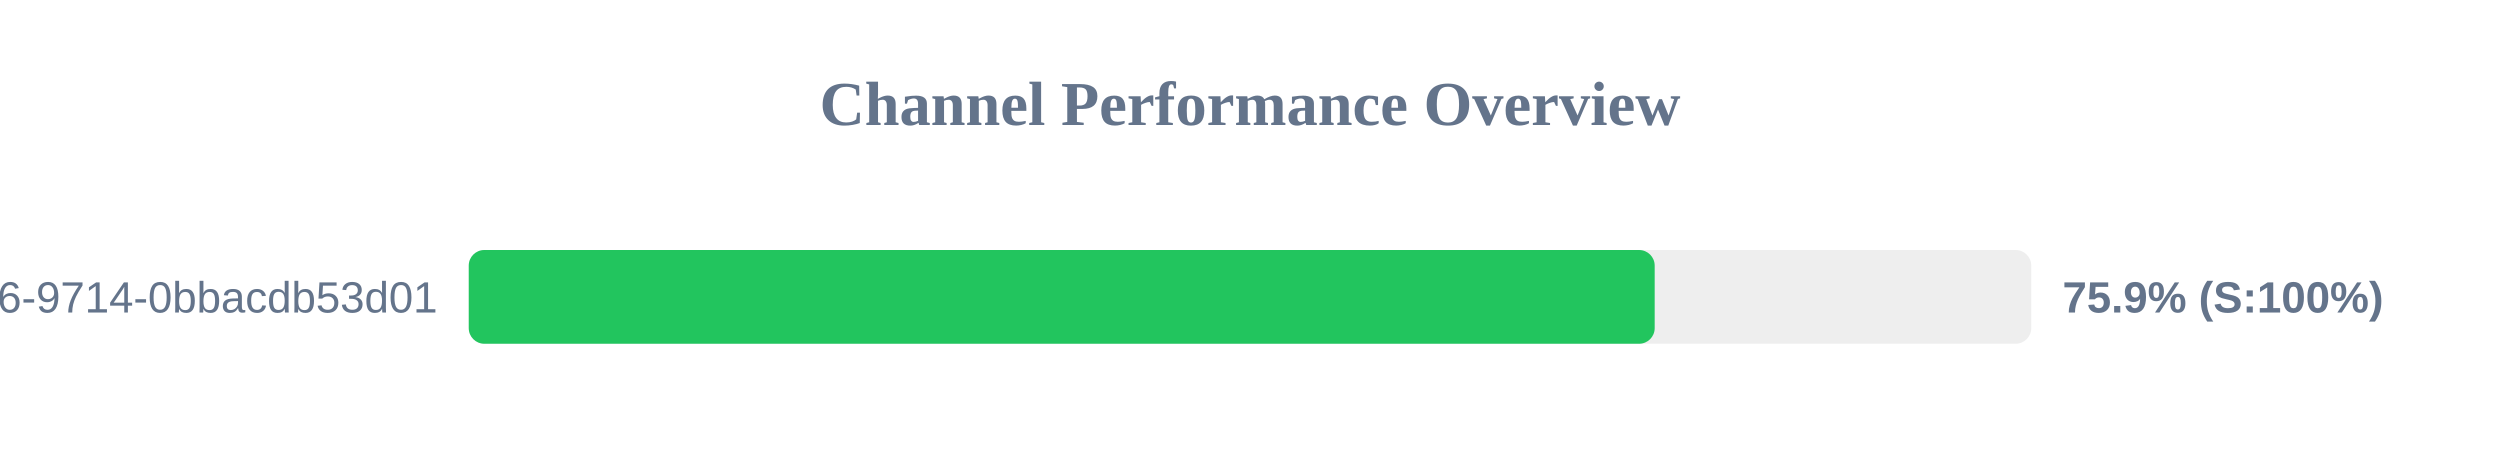
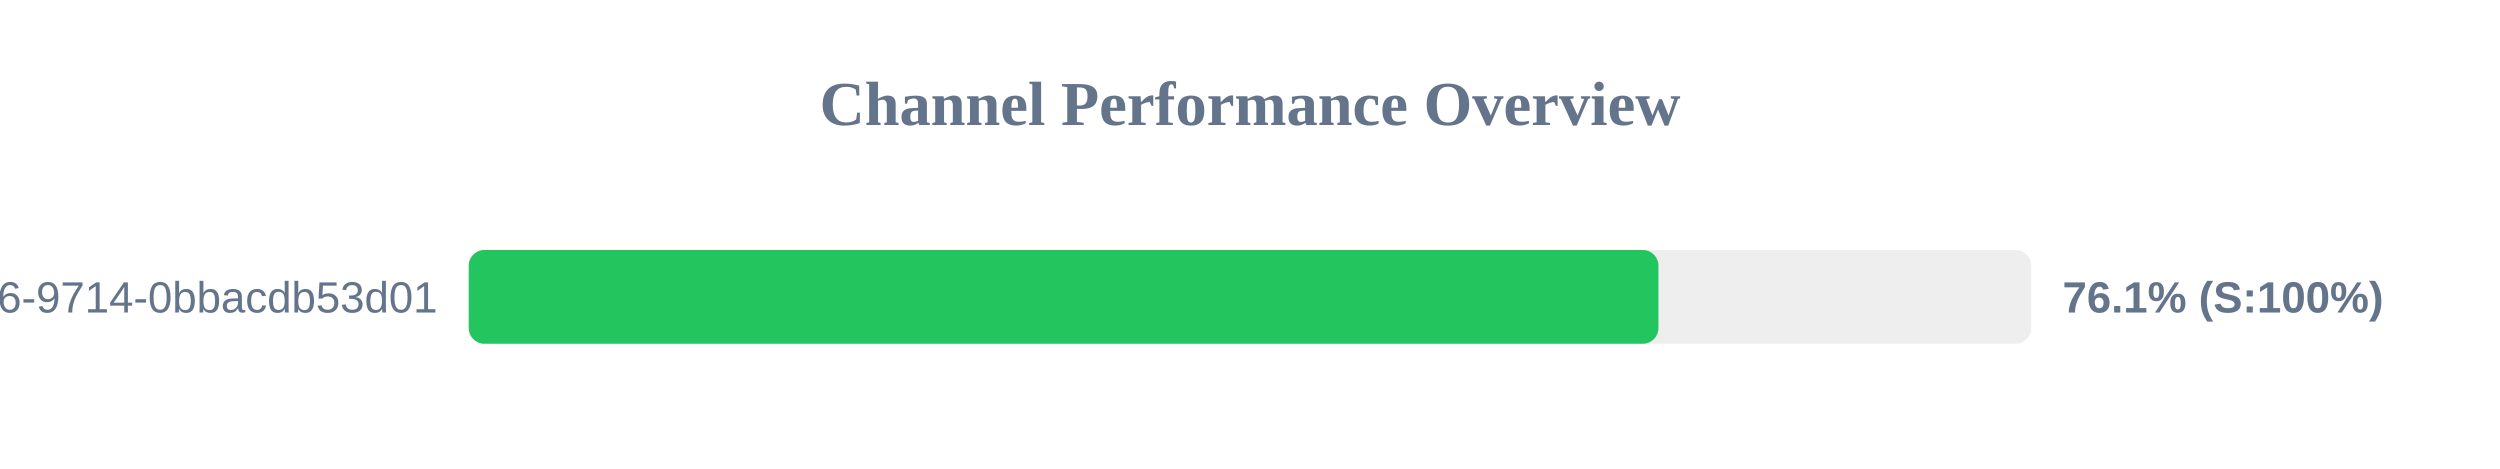
<svg xmlns="http://www.w3.org/2000/svg" width="800" height="150" version="1.1">
  <style>
        .row { font: 14px Arial; fill: #64748b; }
        .score { font: bold 14px Arial; fill: #64748b; }
    </style>
  <text x="400" y="40" text-anchor="middle" font-size="20px" font-weight="bold" fill="#64748b">Channel Performance Overview</text>
  <rect x="150" y="80" width="500" height="30" fill="#eee" rx="5" />
-   <rect x="150" y="80" width="379.5" height="30" fill="#22c55e" rx="5" />
+   <rect x="150" y="80" width="380.7" height="30" fill="#22c55e" rx="5" />
  <text x="140" y="100" text-anchor="end" class="row">?uuid=23125f6e-ec56-4c26-9714-0bbacdb53d01</text>
-   <text x="660" y="100" text-anchor="start" class="score">75.9% (S:100%)</text>
+   <text x="660" y="100" text-anchor="start" class="score">76.1% (S:100%)</text>
</svg>
